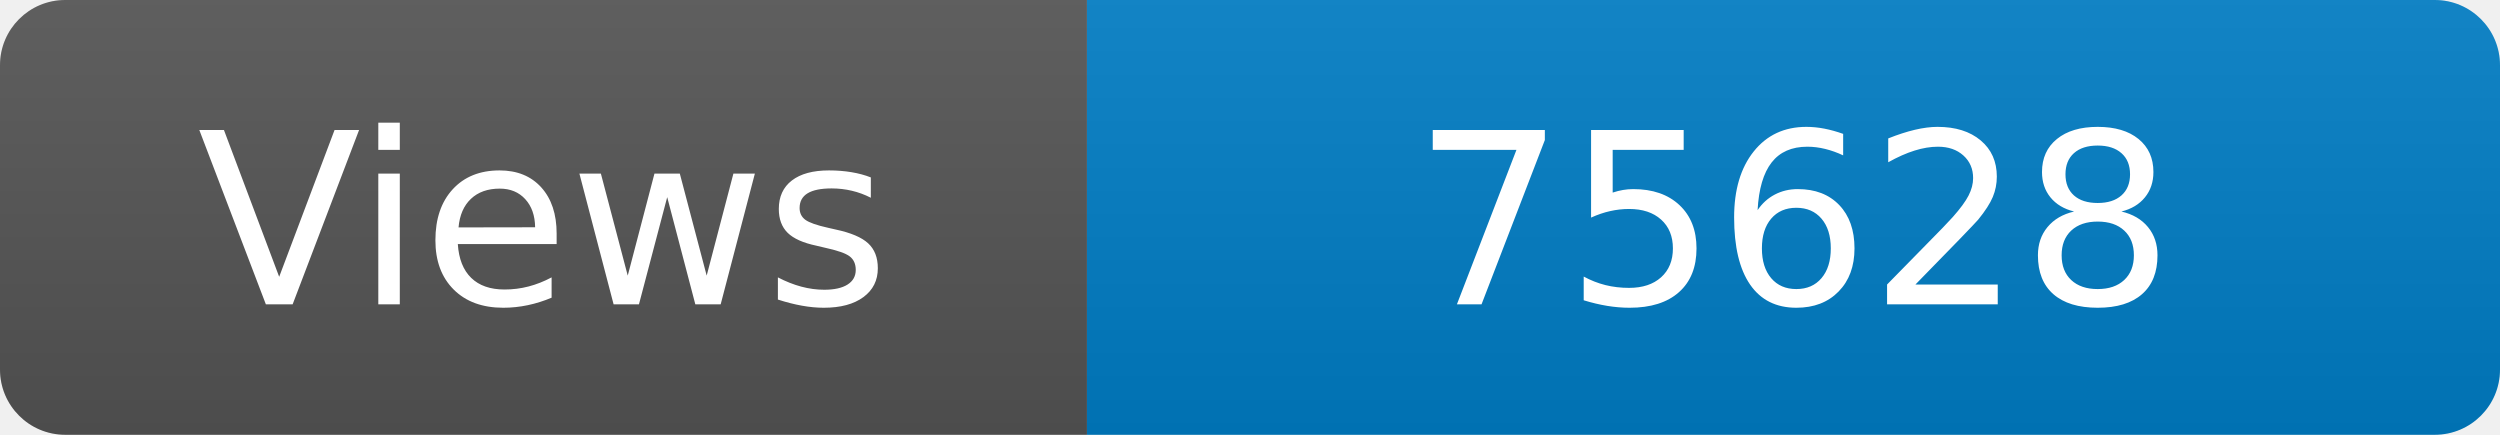
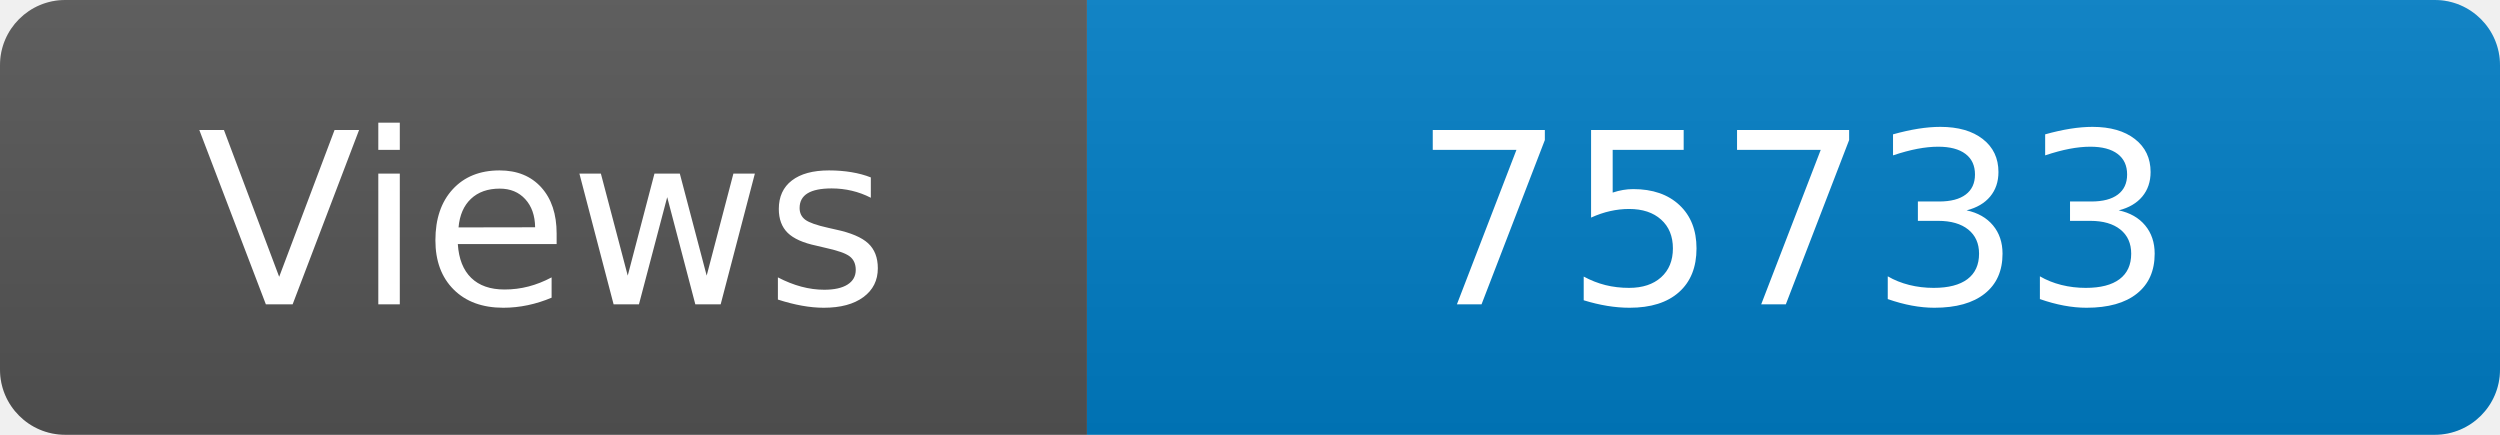
<svg xmlns="http://www.w3.org/2000/svg" width="115" height="20" role="img" aria-label="Maintained?: yes">
  <linearGradient id="s" x2="0" y2="100%">
    <stop offset="0" stop-color="#bbb" stop-opacity=".1" />
    <stop offset="1" stop-opacity=".1" />
  </linearGradient>
  <clipPath id="r">
    <rect width="115" height="20" rx="3" fill="#fff" />
  </clipPath>
  <g clip-path="url(#r)">
    <rect width="50" height="20" fill="#555" />
    <rect x="50" width="160" height="20" fill="#007ec6" />
    <rect width="115" height="20" fill="url(#s)" />
  </g>
  <g fill="#fff" text-anchor="middle" font-family="Verdana,Geneva,DejaVu Sans,sans-serif" font-size="110">
    <text x="250" y="140" transform="scale(.1)" fill="#fff">Views</text>
-     <text x="825" y="140" transform="scale(.1)" fill="#fff">75628</text>
+     <text x="825" y="140" transform="scale(.1)" fill="#fff">75733</text>
  </g>
</svg>
